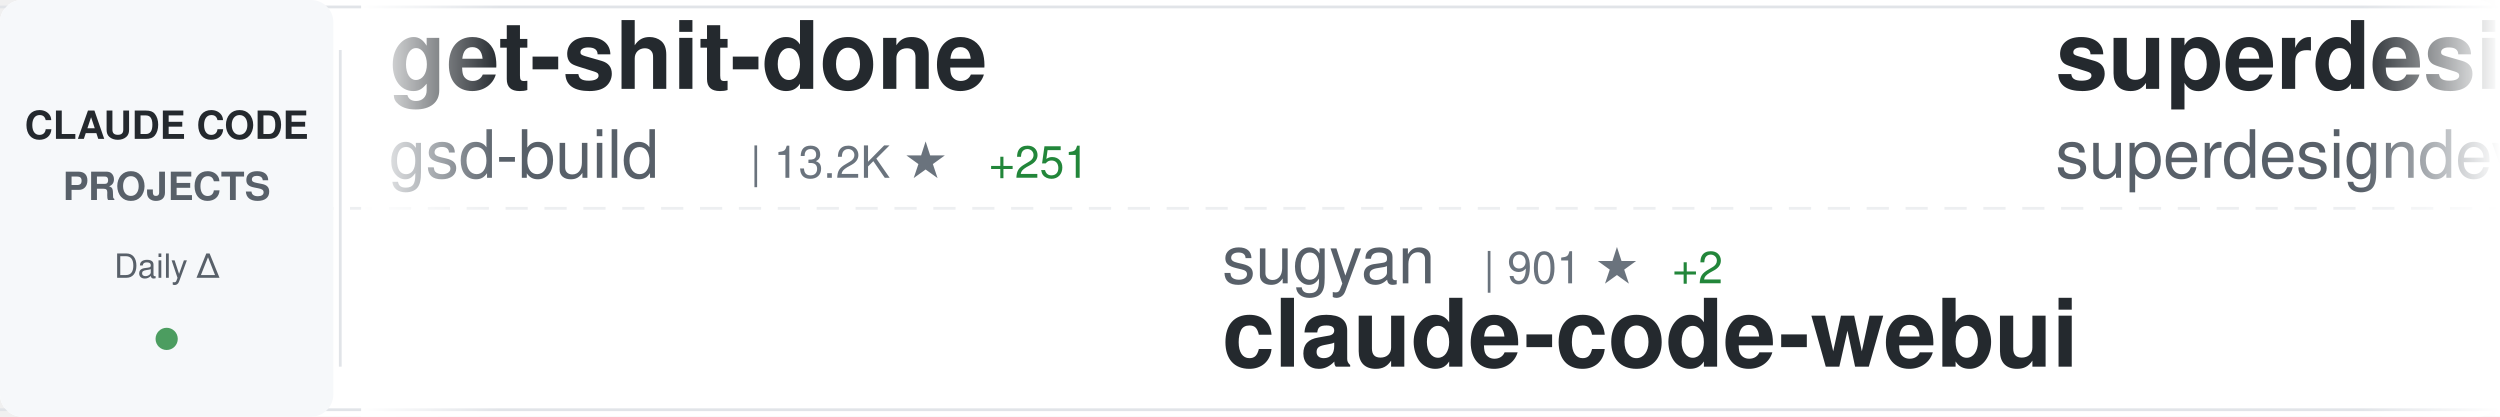
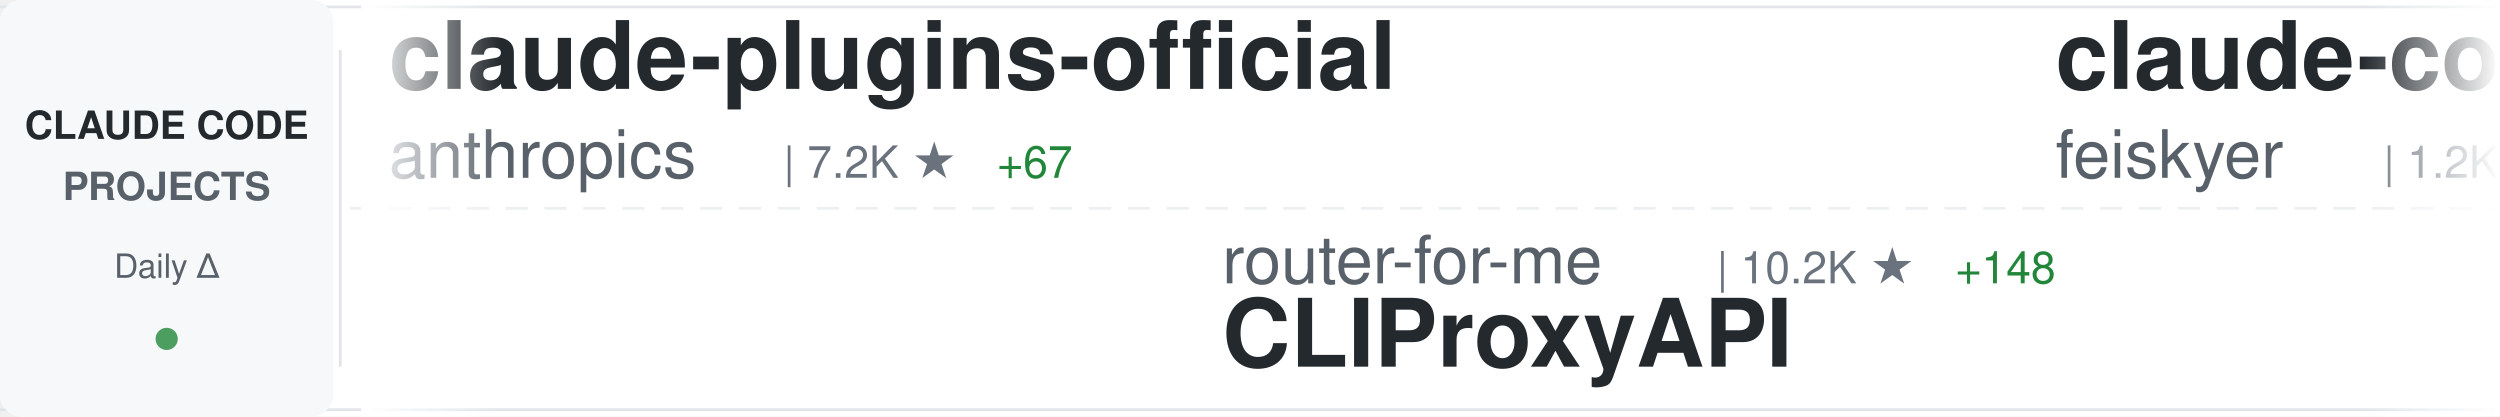
<svg xmlns="http://www.w3.org/2000/svg" width="900" height="150">
  <defs>
    <linearGradient id="awesomeLeftFade" x1="0%" y1="0%" x2="100%" y2="0%">
      <stop offset="0%" style="stop-color:#ffffff;stop-opacity:1" />
      <stop offset="100%" style="stop-color:#ffffff;stop-opacity:0" />
    </linearGradient>
    <linearGradient id="awesomeRightFade" x1="0%" y1="0%" x2="100%" y2="0%">
      <stop offset="0%" style="stop-color:#ffffff;stop-opacity:0" />
      <stop offset="100%" style="stop-color:#ffffff;stop-opacity:1" />
    </linearGradient>
  </defs>
  <rect width="900" height="150" fill="#ffffff" rx="8" />
  <rect x="0" y="2" width="900" height="1" fill="#e1e4e8" />
  <rect x="0" y="147" width="900" height="1" fill="#e1e4e8" />
  <line x1="0" y1="75" x2="900" y2="75" stroke="#e1e4e8" stroke-width="1" stroke-dasharray="8 6" opacity="0.6" />
  <rect x="0" y="0" width="120" height="150" fill="#f6f8fa" rx="8" />
  <text x="60" y="50" font-family="-apple-system, BlinkMacSystemFont, 'Segoe UI', Helvetica, Arial, sans-serif" font-size="14" font-weight="600" fill="#24292e" text-anchor="middle">CLAUDE CODE</text>
  <text x="60" y="72" font-family="-apple-system, BlinkMacSystemFont, 'Segoe UI', Helvetica, Arial, sans-serif" font-size="14" font-weight="600" fill="#586069" text-anchor="middle">PROJECTS</text>
  <text x="60" y="100" font-family="-apple-system, BlinkMacSystemFont, 'Segoe UI', Helvetica, Arial, sans-serif" font-size="12" font-weight="500" fill="#586069" text-anchor="middle">Daily Δ</text>
  <circle cx="60" cy="122" r="4" fill="#22863a" opacity="0.8" />
  <rect x="122" y="18" width="1" height="114" fill="#e1e4e8" />
  <clipPath id="awesomeTickerClip">
    <rect x="130" y="0" width="770" height="150" />
  </clipPath>
  <g clip-path="url(#awesomeTickerClip)">
    <g id="awesomeTickerItems">
      <animateTransform attributeName="transform" attributeType="XML" type="translate" from="0 0" to="-3000 0" dur="54s" repeatCount="indefinite" />
      <g transform="translate(0, 0)">
-         <text x="140" y="32" font-family="-apple-system, BlinkMacSystemFont, 'Segoe UI', Helvetica, Arial, sans-serif" font-size="34" font-weight="600" fill="#24292e">get-shit-done</text>
-         <text x="140" y="64" font-family="-apple-system, BlinkMacSystemFont, 'Segoe UI', Helvetica, Arial, sans-serif" font-size="24" font-weight="400" fill="#586069">gsd-build</text>
-         <text x="270" y="64" font-family="-apple-system, BlinkMacSystemFont, 'Segoe UI', Helvetica, Arial, sans-serif" font-size="16" font-weight="500" fill="#6a737d">| 13.2K ★</text>
-         <text x="356" y="64" font-family="-apple-system, BlinkMacSystemFont, 'Segoe UI', Helvetica, Arial, sans-serif" font-size="16" font-weight="500" fill="#22863a"> +251</text>
+         <text x="140" y="32" font-family="-apple-system, BlinkMacSystemFont, 'Segoe UI', Helvetica, Arial, sans-serif" font-size="34" font-weight="600" fill="#24292e">claude-plugins-official</text>
+         <text x="140" y="64" font-family="-apple-system, BlinkMacSystemFont, 'Segoe UI', Helvetica, Arial, sans-serif" font-size="24" font-weight="400" fill="#586069">anthropics</text>
+         <text x="282" y="64" font-family="-apple-system, BlinkMacSystemFont, 'Segoe UI', Helvetica, Arial, sans-serif" font-size="16" font-weight="500" fill="#6a737d">| 7.2K ★</text>
+         <text x="359" y="64" font-family="-apple-system, BlinkMacSystemFont, 'Segoe UI', Helvetica, Arial, sans-serif" font-size="16" font-weight="500" fill="#22863a"> +67</text>
      </g>
      <g transform="translate(300, 0)">
-         <text x="140" y="102" font-family="-apple-system, BlinkMacSystemFont, 'Segoe UI', Helvetica, Arial, sans-serif" font-size="24" font-weight="400" fill="#586069">sugyan</text>
-         <text x="234" y="102" font-family="-apple-system, BlinkMacSystemFont, 'Segoe UI', Helvetica, Arial, sans-serif" font-size="16" font-weight="500" fill="#6a737d">| 901 ★</text>
-         <text x="302" y="102" font-family="-apple-system, BlinkMacSystemFont, 'Segoe UI', Helvetica, Arial, sans-serif" font-size="16" font-weight="500" fill="#22863a"> +2</text>
-         <text x="140" y="132" font-family="-apple-system, BlinkMacSystemFont, 'Segoe UI', Helvetica, Arial, sans-serif" font-size="34" font-weight="600" fill="#24292e">claude-code-webui</text>
+         <text x="140" y="102" font-family="-apple-system, BlinkMacSystemFont, 'Segoe UI', Helvetica, Arial, sans-serif" font-size="24" font-weight="400" fill="#586069">router-for-me</text>
+         <text x="318" y="102" font-family="-apple-system, BlinkMacSystemFont, 'Segoe UI', Helvetica, Arial, sans-serif" font-size="16" font-weight="500" fill="#6a737d">| 10.2K ★</text>
+         <text x="404" y="102" font-family="-apple-system, BlinkMacSystemFont, 'Segoe UI', Helvetica, Arial, sans-serif" font-size="16" font-weight="500" fill="#22863a"> +148</text>
+         <text x="140" y="132" font-family="-apple-system, BlinkMacSystemFont, 'Segoe UI', Helvetica, Arial, sans-serif" font-size="34" font-weight="600" fill="#24292e">CLIProxyAPI</text>
      </g>
      <g transform="translate(600, 0)">
-         <text x="140" y="32" font-family="-apple-system, BlinkMacSystemFont, 'Segoe UI', Helvetica, Arial, sans-serif" font-size="34" font-weight="600" fill="#24292e">superdesign</text>
-         <text x="140" y="64" font-family="-apple-system, BlinkMacSystemFont, 'Segoe UI', Helvetica, Arial, sans-serif" font-size="24" font-weight="400" fill="#586069">superdesigndev</text>
-         <text x="330" y="64" font-family="-apple-system, BlinkMacSystemFont, 'Segoe UI', Helvetica, Arial, sans-serif" font-size="16" font-weight="500" fill="#6a737d">| 6.0K ★</text>
-         <text x="407" y="64" font-family="-apple-system, BlinkMacSystemFont, 'Segoe UI', Helvetica, Arial, sans-serif" font-size="16" font-weight="500" fill="#22863a"> +15</text>
+         <text x="140" y="32" font-family="-apple-system, BlinkMacSystemFont, 'Segoe UI', Helvetica, Arial, sans-serif" font-size="34" font-weight="600" fill="#24292e">claude-code-settings</text>
+         <text x="140" y="64" font-family="-apple-system, BlinkMacSystemFont, 'Segoe UI', Helvetica, Arial, sans-serif" font-size="24" font-weight="400" fill="#586069">feiskyer</text>
+         <text x="258" y="64" font-family="-apple-system, BlinkMacSystemFont, 'Segoe UI', Helvetica, Arial, sans-serif" font-size="16" font-weight="500" fill="#6a737d">| 1.2K ★</text>
+         <text x="335" y="64" font-family="-apple-system, BlinkMacSystemFont, 'Segoe UI', Helvetica, Arial, sans-serif" font-size="16" font-weight="500" fill="#22863a"> +4</text>
      </g>
      <g transform="translate(900, 0)">
-         <text x="140" y="102" font-family="-apple-system, BlinkMacSystemFont, 'Segoe UI', Helvetica, Arial, sans-serif" font-size="24" font-weight="400" fill="#586069">obra</text>
-         <text x="210" y="102" font-family="-apple-system, BlinkMacSystemFont, 'Segoe UI', Helvetica, Arial, sans-serif" font-size="16" font-weight="500" fill="#6a737d">| 49.8K ★</text>
-         <text x="296" y="102" font-family="-apple-system, BlinkMacSystemFont, 'Segoe UI', Helvetica, Arial, sans-serif" font-size="16" font-weight="500" fill="#22863a"> +685</text>
-         <text x="140" y="132" font-family="-apple-system, BlinkMacSystemFont, 'Segoe UI', Helvetica, Arial, sans-serif" font-size="34" font-weight="600" fill="#24292e">superpowers</text>
+         <text x="140" y="102" font-family="-apple-system, BlinkMacSystemFont, 'Segoe UI', Helvetica, Arial, sans-serif" font-size="24" font-weight="400" fill="#586069">JessyTsui</text>
+         <text x="270" y="102" font-family="-apple-system, BlinkMacSystemFont, 'Segoe UI', Helvetica, Arial, sans-serif" font-size="16" font-weight="500" fill="#6a737d">| 1.0K ★</text>
+         <text x="347" y="102" font-family="-apple-system, BlinkMacSystemFont, 'Segoe UI', Helvetica, Arial, sans-serif" font-size="16" font-weight="500" fill="#22863a"> +2</text>
+         <text x="140" y="132" font-family="-apple-system, BlinkMacSystemFont, 'Segoe UI', Helvetica, Arial, sans-serif" font-size="34" font-weight="600" fill="#24292e">Claude-Code-Remote</text>
      </g>
      <g transform="translate(1200, 0)">
-         <text x="140" y="32" font-family="-apple-system, BlinkMacSystemFont, 'Segoe UI', Helvetica, Arial, sans-serif" font-size="34" font-weight="600" fill="#24292e">claude-mem</text>
-         <text x="140" y="64" font-family="-apple-system, BlinkMacSystemFont, 'Segoe UI', Helvetica, Arial, sans-serif" font-size="24" font-weight="400" fill="#586069">thedotmack</text>
-         <text x="282" y="64" font-family="-apple-system, BlinkMacSystemFont, 'Segoe UI', Helvetica, Arial, sans-serif" font-size="16" font-weight="500" fill="#6a737d">| 27.2K ★</text>
-         <text x="368" y="64" font-family="-apple-system, BlinkMacSystemFont, 'Segoe UI', Helvetica, Arial, sans-serif" font-size="16" font-weight="500" fill="#22863a"> +425</text>
+         <text x="140" y="32" font-family="-apple-system, BlinkMacSystemFont, 'Segoe UI', Helvetica, Arial, sans-serif" font-size="34" font-weight="600" fill="#24292e">claude-code.nvim</text>
+         <text x="140" y="64" font-family="-apple-system, BlinkMacSystemFont, 'Segoe UI', Helvetica, Arial, sans-serif" font-size="24" font-weight="400" fill="#586069">greggh</text>
+         <text x="234" y="64" font-family="-apple-system, BlinkMacSystemFont, 'Segoe UI', Helvetica, Arial, sans-serif" font-size="16" font-weight="500" fill="#6a737d">| 1.8K ★</text>
+         <text x="311" y="64" font-family="-apple-system, BlinkMacSystemFont, 'Segoe UI', Helvetica, Arial, sans-serif" font-size="16" font-weight="500" fill="#22863a"> +3</text>
      </g>
      <g transform="translate(1500, 0)">
-         <text x="140" y="102" font-family="-apple-system, BlinkMacSystemFont, 'Segoe UI', Helvetica, Arial, sans-serif" font-size="24" font-weight="400" fill="#586069">upstash</text>
-         <text x="246" y="102" font-family="-apple-system, BlinkMacSystemFont, 'Segoe UI', Helvetica, Arial, sans-serif" font-size="16" font-weight="500" fill="#6a737d">| 45.4K ★</text>
-         <text x="332" y="102" font-family="-apple-system, BlinkMacSystemFont, 'Segoe UI', Helvetica, Arial, sans-serif" font-size="16" font-weight="500" fill="#22863a"> +123</text>
-         <text x="140" y="132" font-family="-apple-system, BlinkMacSystemFont, 'Segoe UI', Helvetica, Arial, sans-serif" font-size="34" font-weight="600" fill="#24292e">context7</text>
+         <text x="140" y="102" font-family="-apple-system, BlinkMacSystemFont, 'Segoe UI', Helvetica, Arial, sans-serif" font-size="24" font-weight="400" fill="#586069">davila7</text>
+         <text x="246" y="102" font-family="-apple-system, BlinkMacSystemFont, 'Segoe UI', Helvetica, Arial, sans-serif" font-size="16" font-weight="500" fill="#6a737d">| 20.1K ★</text>
+         <text x="332" y="102" font-family="-apple-system, BlinkMacSystemFont, 'Segoe UI', Helvetica, Arial, sans-serif" font-size="16" font-weight="500" fill="#22863a"> +67</text>
+         <text x="140" y="132" font-family="-apple-system, BlinkMacSystemFont, 'Segoe UI', Helvetica, Arial, sans-serif" font-size="34" font-weight="600" fill="#24292e">claude-code-templates</text>
      </g>
      <g transform="translate(1800, 0)">
-         <text x="140" y="32" font-family="-apple-system, BlinkMacSystemFont, 'Segoe UI', Helvetica, Arial, sans-serif" font-size="34" font-weight="600" fill="#24292e">claude-code-spec-workflo...</text>
-         <text x="140" y="64" font-family="-apple-system, BlinkMacSystemFont, 'Segoe UI', Helvetica, Arial, sans-serif" font-size="24" font-weight="400" fill="#586069">Pimzino</text>
-         <text x="246" y="64" font-family="-apple-system, BlinkMacSystemFont, 'Segoe UI', Helvetica, Arial, sans-serif" font-size="16" font-weight="500" fill="#6a737d">| 3.4K ★</text>
-         <text x="323" y="64" font-family="-apple-system, BlinkMacSystemFont, 'Segoe UI', Helvetica, Arial, sans-serif" font-size="16" font-weight="500" fill="#22863a"> +3</text>
+         <text x="140" y="32" font-family="-apple-system, BlinkMacSystemFont, 'Segoe UI', Helvetica, Arial, sans-serif" font-size="34" font-weight="600" fill="#24292e">Claude-Code</text>
+         <text x="140" y="64" font-family="-apple-system, BlinkMacSystemFont, 'Segoe UI', Helvetica, Arial, sans-serif" font-size="24" font-weight="400" fill="#586069">lyconear</text>
+         <text x="258" y="64" font-family="-apple-system, BlinkMacSystemFont, 'Segoe UI', Helvetica, Arial, sans-serif" font-size="16" font-weight="500" fill="#6a737d">| 4 ★</text>
      </g>
      <g transform="translate(2100, 0)">
-         <text x="140" y="102" font-family="-apple-system, BlinkMacSystemFont, 'Segoe UI', Helvetica, Arial, sans-serif" font-size="24" font-weight="400" fill="#586069">numman-ali</text>
-         <text x="282" y="102" font-family="-apple-system, BlinkMacSystemFont, 'Segoe UI', Helvetica, Arial, sans-serif" font-size="16" font-weight="500" fill="#6a737d">| 8.2K ★</text>
-         <text x="359" y="102" font-family="-apple-system, BlinkMacSystemFont, 'Segoe UI', Helvetica, Arial, sans-serif" font-size="16" font-weight="500" fill="#22863a"> +45</text>
-         <text x="140" y="132" font-family="-apple-system, BlinkMacSystemFont, 'Segoe UI', Helvetica, Arial, sans-serif" font-size="34" font-weight="600" fill="#24292e">openskills</text>
+         <text x="140" y="102" font-family="-apple-system, BlinkMacSystemFont, 'Segoe UI', Helvetica, Arial, sans-serif" font-size="24" font-weight="400" fill="#586069">centminmod</text>
+         <text x="282" y="102" font-family="-apple-system, BlinkMacSystemFont, 'Segoe UI', Helvetica, Arial, sans-serif" font-size="16" font-weight="500" fill="#6a737d">| 1.8K ★</text>
+         <text x="359" y="102" font-family="-apple-system, BlinkMacSystemFont, 'Segoe UI', Helvetica, Arial, sans-serif" font-size="16" font-weight="500" fill="#22863a"> +9</text>
+         <text x="140" y="132" font-family="-apple-system, BlinkMacSystemFont, 'Segoe UI', Helvetica, Arial, sans-serif" font-size="34" font-weight="600" fill="#24292e">my-claude-code-setup</text>
      </g>
      <g transform="translate(2400, 0)">
-         <text x="140" y="32" font-family="-apple-system, BlinkMacSystemFont, 'Segoe UI', Helvetica, Arial, sans-serif" font-size="34" font-weight="600" fill="#24292e">claude-code-system-promp...</text>
-         <text x="140" y="64" font-family="-apple-system, BlinkMacSystemFont, 'Segoe UI', Helvetica, Arial, sans-serif" font-size="24" font-weight="400" fill="#586069">Piebald-AI</text>
-         <text x="282" y="64" font-family="-apple-system, BlinkMacSystemFont, 'Segoe UI', Helvetica, Arial, sans-serif" font-size="16" font-weight="500" fill="#6a737d">| 4.4K ★</text>
-         <text x="359" y="64" font-family="-apple-system, BlinkMacSystemFont, 'Segoe UI', Helvetica, Arial, sans-serif" font-size="16" font-weight="500" fill="#22863a"> +47</text>
+         <text x="140" y="32" font-family="-apple-system, BlinkMacSystemFont, 'Segoe UI', Helvetica, Arial, sans-serif" font-size="34" font-weight="600" fill="#24292e">everything-claude-code</text>
+         <text x="140" y="64" font-family="-apple-system, BlinkMacSystemFont, 'Segoe UI', Helvetica, Arial, sans-serif" font-size="24" font-weight="400" fill="#586069">affaan-m</text>
+         <text x="258" y="64" font-family="-apple-system, BlinkMacSystemFont, 'Segoe UI', Helvetica, Arial, sans-serif" font-size="16" font-weight="500" fill="#6a737d">| 44.2K ★</text>
+         <text x="344" y="64" font-family="-apple-system, BlinkMacSystemFont, 'Segoe UI', Helvetica, Arial, sans-serif" font-size="16" font-weight="500" fill="#22863a"> +620</text>
      </g>
      <g transform="translate(2700, 0)">
-         <text x="140" y="102" font-family="-apple-system, BlinkMacSystemFont, 'Segoe UI', Helvetica, Arial, sans-serif" font-size="24" font-weight="400" fill="#586069">frankbria</text>
-         <text x="270" y="102" font-family="-apple-system, BlinkMacSystemFont, 'Segoe UI', Helvetica, Arial, sans-serif" font-size="16" font-weight="500" fill="#6a737d">| 6.7K ★</text>
-         <text x="347" y="102" font-family="-apple-system, BlinkMacSystemFont, 'Segoe UI', Helvetica, Arial, sans-serif" font-size="16" font-weight="500" fill="#22863a"> +102</text>
-         <text x="140" y="132" font-family="-apple-system, BlinkMacSystemFont, 'Segoe UI', Helvetica, Arial, sans-serif" font-size="34" font-weight="600" fill="#24292e">ralph-claude-code</text>
+         <text x="140" y="102" font-family="-apple-system, BlinkMacSystemFont, 'Segoe UI', Helvetica, Arial, sans-serif" font-size="24" font-weight="400" fill="#586069">bfly123</text>
+         <text x="246" y="102" font-family="-apple-system, BlinkMacSystemFont, 'Segoe UI', Helvetica, Arial, sans-serif" font-size="16" font-weight="500" fill="#6a737d">| 1.1K ★</text>
+         <text x="323" y="102" font-family="-apple-system, BlinkMacSystemFont, 'Segoe UI', Helvetica, Arial, sans-serif" font-size="16" font-weight="500" fill="#22863a"> +7</text>
+         <text x="140" y="132" font-family="-apple-system, BlinkMacSystemFont, 'Segoe UI', Helvetica, Arial, sans-serif" font-size="34" font-weight="600" fill="#24292e">claude_code_bridge</text>
      </g>
      <g transform="translate(3000, 0)">
-         <text x="140" y="32" font-family="-apple-system, BlinkMacSystemFont, 'Segoe UI', Helvetica, Arial, sans-serif" font-size="34" font-weight="600" fill="#24292e">get-shit-done</text>
-         <text x="140" y="64" font-family="-apple-system, BlinkMacSystemFont, 'Segoe UI', Helvetica, Arial, sans-serif" font-size="24" font-weight="400" fill="#586069">gsd-build</text>
-         <text x="270" y="64" font-family="-apple-system, BlinkMacSystemFont, 'Segoe UI', Helvetica, Arial, sans-serif" font-size="16" font-weight="500" fill="#6a737d">| 13.2K ★</text>
-         <text x="356" y="64" font-family="-apple-system, BlinkMacSystemFont, 'Segoe UI', Helvetica, Arial, sans-serif" font-size="16" font-weight="500" fill="#22863a"> +251</text>
+         <text x="140" y="32" font-family="-apple-system, BlinkMacSystemFont, 'Segoe UI', Helvetica, Arial, sans-serif" font-size="34" font-weight="600" fill="#24292e">claude-plugins-official</text>
+         <text x="140" y="64" font-family="-apple-system, BlinkMacSystemFont, 'Segoe UI', Helvetica, Arial, sans-serif" font-size="24" font-weight="400" fill="#586069">anthropics</text>
+         <text x="282" y="64" font-family="-apple-system, BlinkMacSystemFont, 'Segoe UI', Helvetica, Arial, sans-serif" font-size="16" font-weight="500" fill="#6a737d">| 7.2K ★</text>
+         <text x="359" y="64" font-family="-apple-system, BlinkMacSystemFont, 'Segoe UI', Helvetica, Arial, sans-serif" font-size="16" font-weight="500" fill="#22863a"> +67</text>
      </g>
      <g transform="translate(3300, 0)">
-         <text x="140" y="102" font-family="-apple-system, BlinkMacSystemFont, 'Segoe UI', Helvetica, Arial, sans-serif" font-size="24" font-weight="400" fill="#586069">sugyan</text>
-         <text x="234" y="102" font-family="-apple-system, BlinkMacSystemFont, 'Segoe UI', Helvetica, Arial, sans-serif" font-size="16" font-weight="500" fill="#6a737d">| 901 ★</text>
-         <text x="302" y="102" font-family="-apple-system, BlinkMacSystemFont, 'Segoe UI', Helvetica, Arial, sans-serif" font-size="16" font-weight="500" fill="#22863a"> +2</text>
-         <text x="140" y="132" font-family="-apple-system, BlinkMacSystemFont, 'Segoe UI', Helvetica, Arial, sans-serif" font-size="34" font-weight="600" fill="#24292e">claude-code-webui</text>
+         <text x="140" y="102" font-family="-apple-system, BlinkMacSystemFont, 'Segoe UI', Helvetica, Arial, sans-serif" font-size="24" font-weight="400" fill="#586069">router-for-me</text>
+         <text x="318" y="102" font-family="-apple-system, BlinkMacSystemFont, 'Segoe UI', Helvetica, Arial, sans-serif" font-size="16" font-weight="500" fill="#6a737d">| 10.2K ★</text>
+         <text x="404" y="102" font-family="-apple-system, BlinkMacSystemFont, 'Segoe UI', Helvetica, Arial, sans-serif" font-size="16" font-weight="500" fill="#22863a"> +148</text>
+         <text x="140" y="132" font-family="-apple-system, BlinkMacSystemFont, 'Segoe UI', Helvetica, Arial, sans-serif" font-size="34" font-weight="600" fill="#24292e">CLIProxyAPI</text>
      </g>
      <g transform="translate(3600, 0)">
-         <text x="140" y="32" font-family="-apple-system, BlinkMacSystemFont, 'Segoe UI', Helvetica, Arial, sans-serif" font-size="34" font-weight="600" fill="#24292e">superdesign</text>
-         <text x="140" y="64" font-family="-apple-system, BlinkMacSystemFont, 'Segoe UI', Helvetica, Arial, sans-serif" font-size="24" font-weight="400" fill="#586069">superdesigndev</text>
-         <text x="330" y="64" font-family="-apple-system, BlinkMacSystemFont, 'Segoe UI', Helvetica, Arial, sans-serif" font-size="16" font-weight="500" fill="#6a737d">| 6.0K ★</text>
-         <text x="407" y="64" font-family="-apple-system, BlinkMacSystemFont, 'Segoe UI', Helvetica, Arial, sans-serif" font-size="16" font-weight="500" fill="#22863a"> +15</text>
+         <text x="140" y="32" font-family="-apple-system, BlinkMacSystemFont, 'Segoe UI', Helvetica, Arial, sans-serif" font-size="34" font-weight="600" fill="#24292e">claude-code-settings</text>
+         <text x="140" y="64" font-family="-apple-system, BlinkMacSystemFont, 'Segoe UI', Helvetica, Arial, sans-serif" font-size="24" font-weight="400" fill="#586069">feiskyer</text>
+         <text x="258" y="64" font-family="-apple-system, BlinkMacSystemFont, 'Segoe UI', Helvetica, Arial, sans-serif" font-size="16" font-weight="500" fill="#6a737d">| 1.2K ★</text>
+         <text x="335" y="64" font-family="-apple-system, BlinkMacSystemFont, 'Segoe UI', Helvetica, Arial, sans-serif" font-size="16" font-weight="500" fill="#22863a"> +4</text>
      </g>
      <g transform="translate(3900, 0)">
-         <text x="140" y="102" font-family="-apple-system, BlinkMacSystemFont, 'Segoe UI', Helvetica, Arial, sans-serif" font-size="24" font-weight="400" fill="#586069">obra</text>
-         <text x="210" y="102" font-family="-apple-system, BlinkMacSystemFont, 'Segoe UI', Helvetica, Arial, sans-serif" font-size="16" font-weight="500" fill="#6a737d">| 49.8K ★</text>
-         <text x="296" y="102" font-family="-apple-system, BlinkMacSystemFont, 'Segoe UI', Helvetica, Arial, sans-serif" font-size="16" font-weight="500" fill="#22863a"> +685</text>
-         <text x="140" y="132" font-family="-apple-system, BlinkMacSystemFont, 'Segoe UI', Helvetica, Arial, sans-serif" font-size="34" font-weight="600" fill="#24292e">superpowers</text>
+         <text x="140" y="102" font-family="-apple-system, BlinkMacSystemFont, 'Segoe UI', Helvetica, Arial, sans-serif" font-size="24" font-weight="400" fill="#586069">JessyTsui</text>
+         <text x="270" y="102" font-family="-apple-system, BlinkMacSystemFont, 'Segoe UI', Helvetica, Arial, sans-serif" font-size="16" font-weight="500" fill="#6a737d">| 1.0K ★</text>
+         <text x="347" y="102" font-family="-apple-system, BlinkMacSystemFont, 'Segoe UI', Helvetica, Arial, sans-serif" font-size="16" font-weight="500" fill="#22863a"> +2</text>
+         <text x="140" y="132" font-family="-apple-system, BlinkMacSystemFont, 'Segoe UI', Helvetica, Arial, sans-serif" font-size="34" font-weight="600" fill="#24292e">Claude-Code-Remote</text>
      </g>
    </g>
  </g>
  <rect x="130" y="0" width="50" height="150" fill="url(#awesomeLeftFade)" />
  <rect x="850" y="0" width="50" height="150" fill="url(#awesomeRightFade)" />
</svg>
